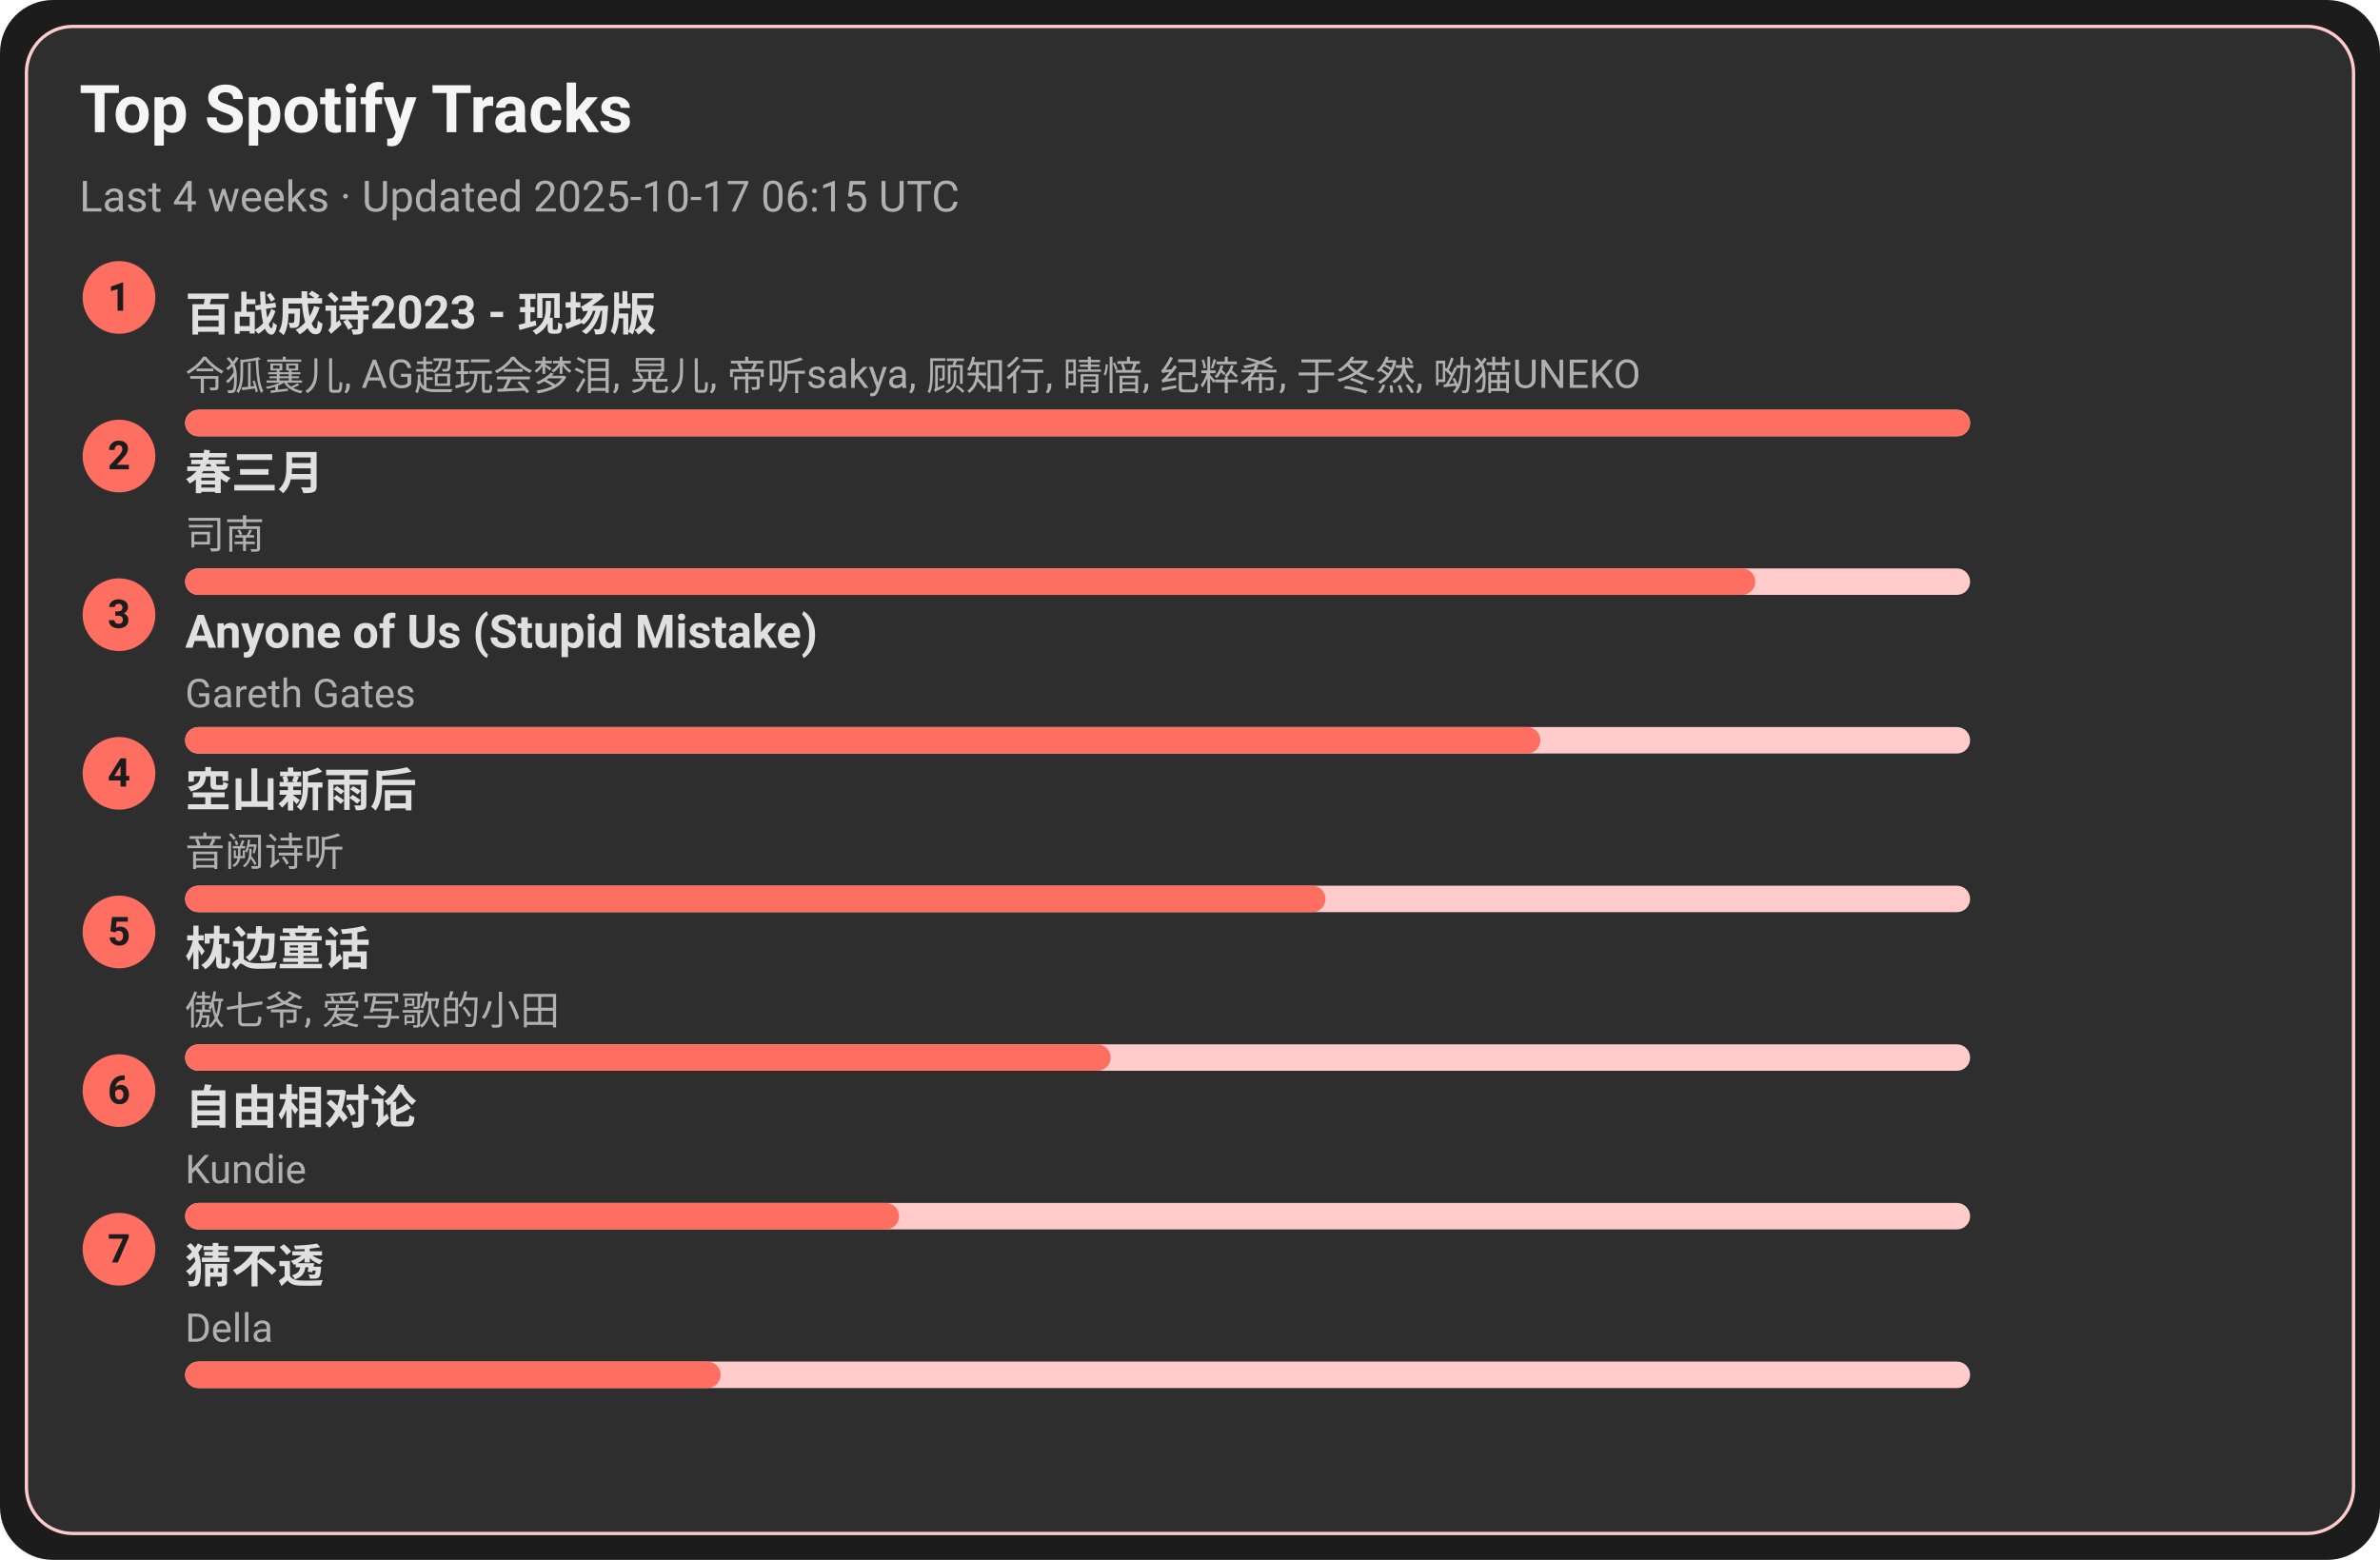
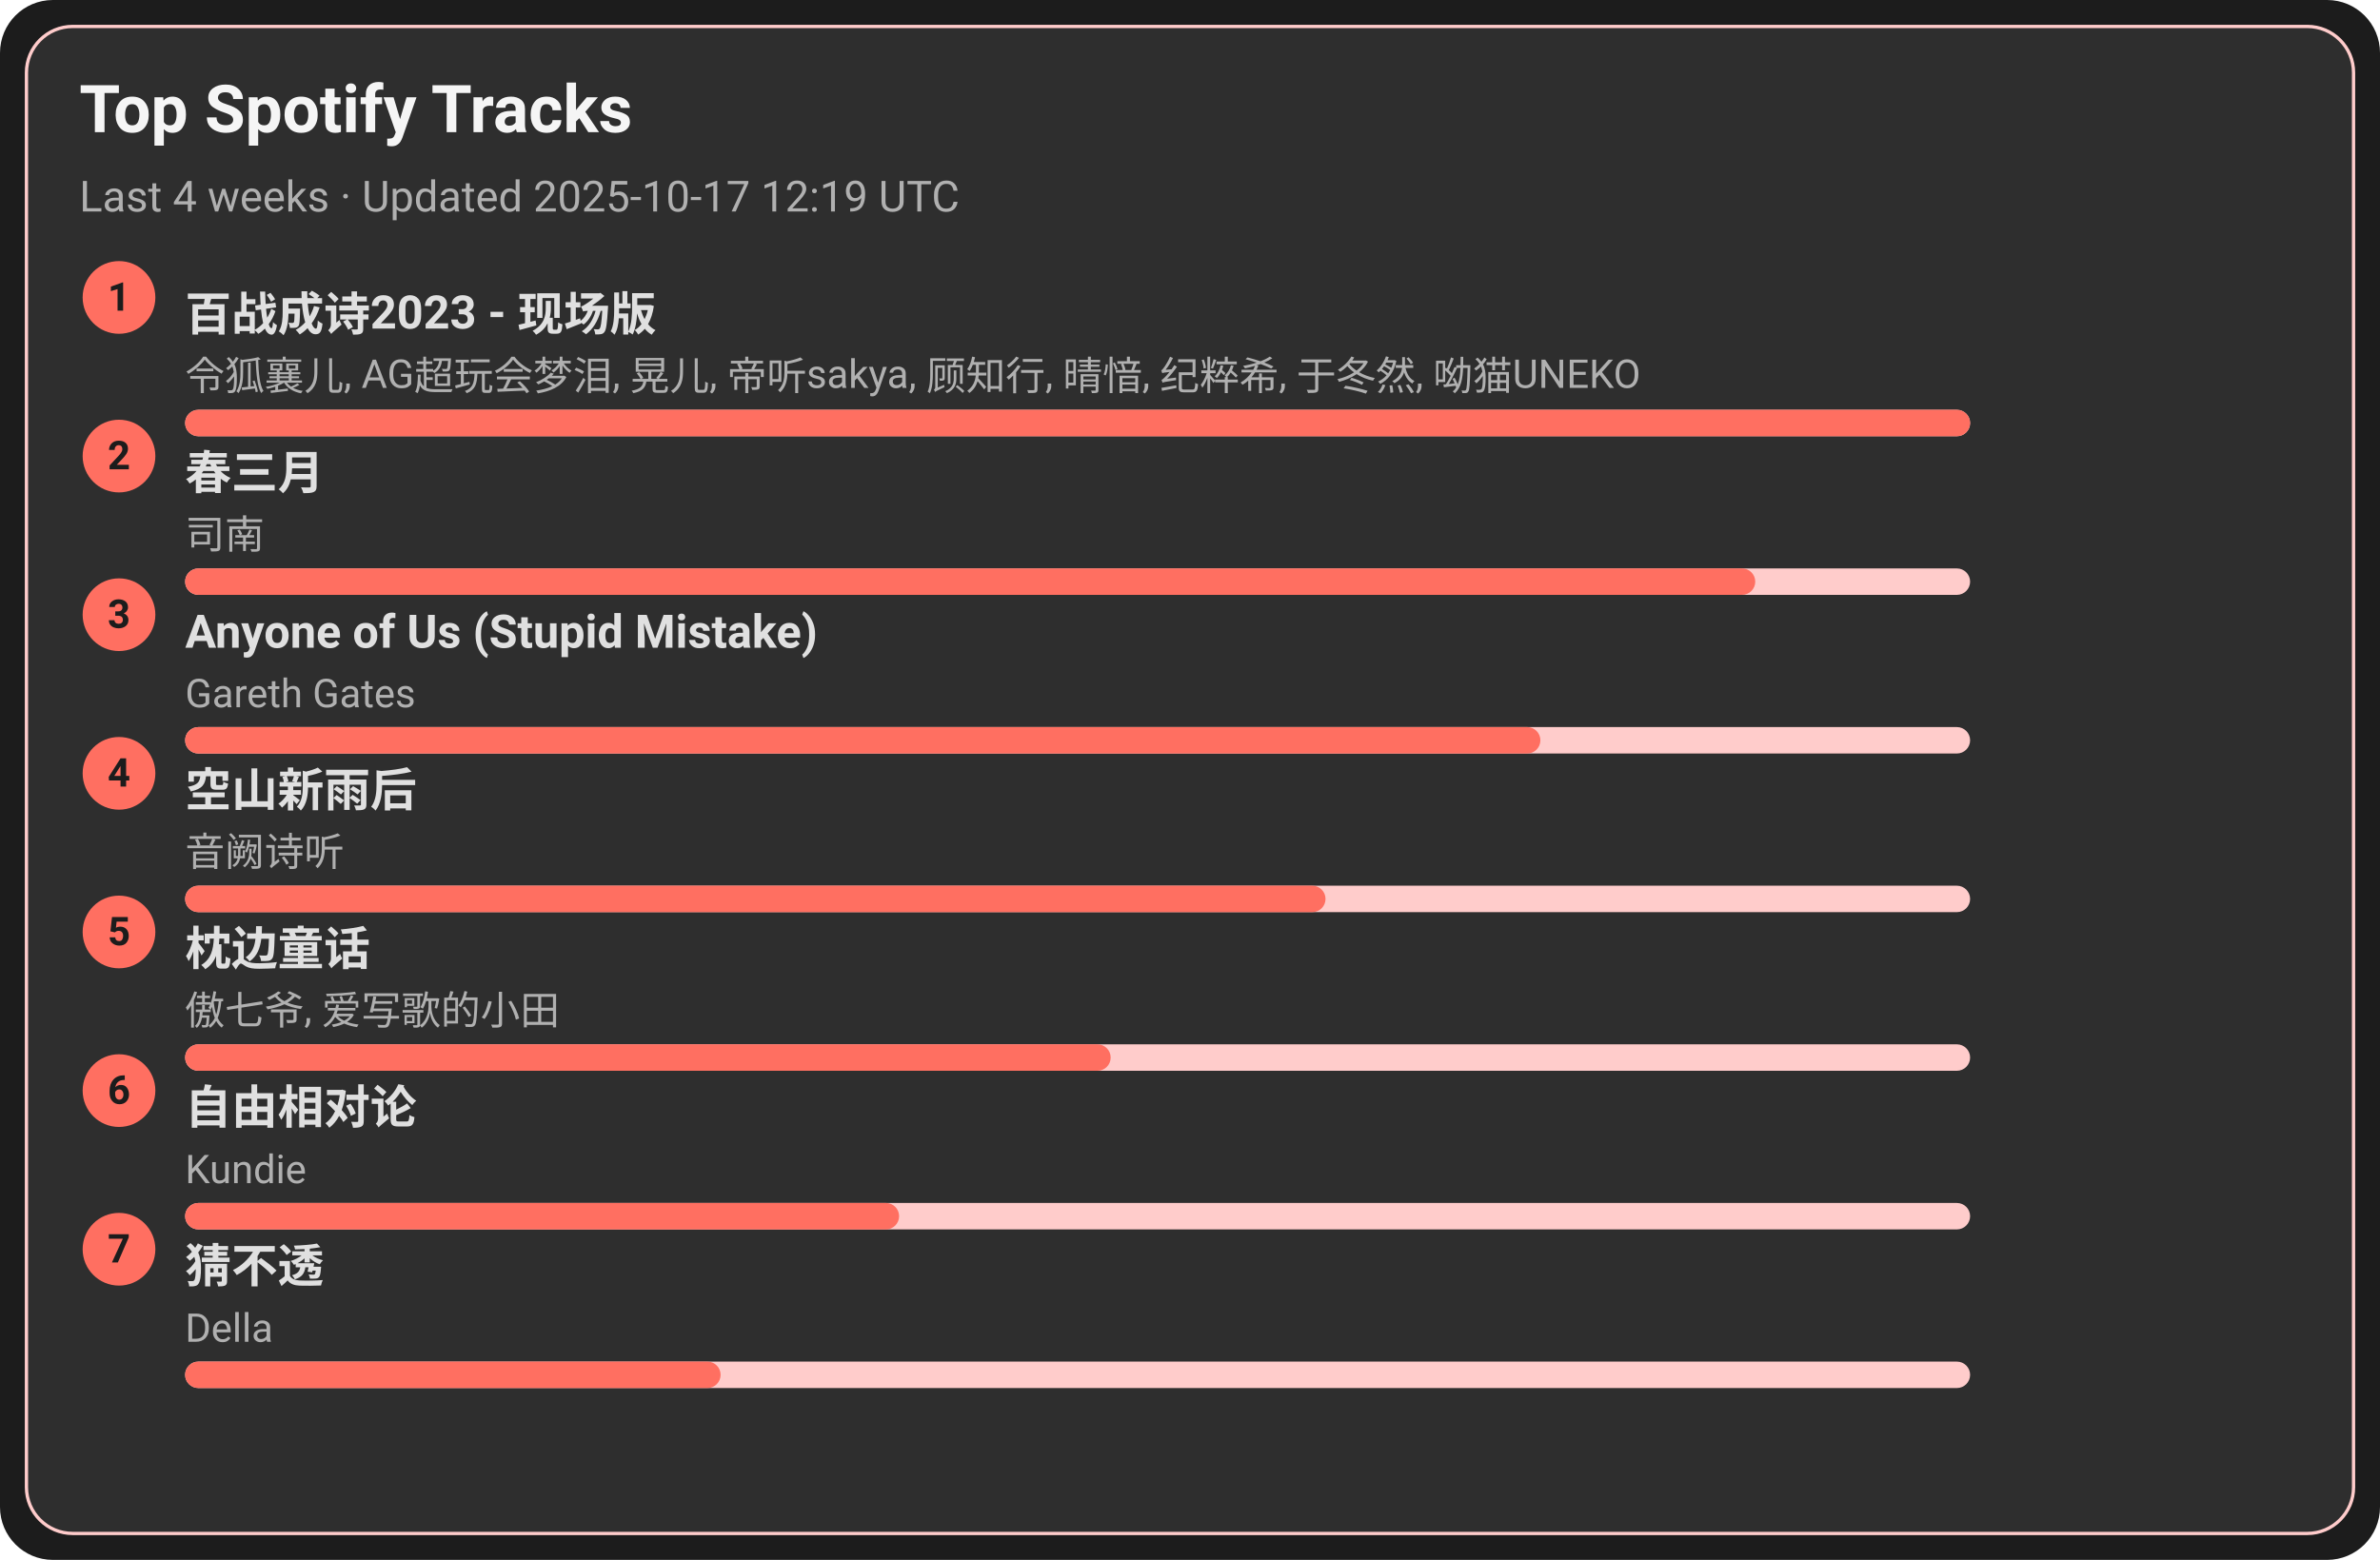
<svg xmlns="http://www.w3.org/2000/svg" width="720" height="472" viewBox="0 0 720 472">
  <style>text{font-family:-apple-system,BlinkMacSystemFont,Segoe UI,Roboto,Ubuntu,Helvetica Neue,Arial,Noto Sans,sans-serif}</style>
  <rect width="720" height="472" rx="16" fill="#1c1c1c" />
  <rect x="8" y="8" width="704" height="456" rx="14" fill="#2e2e2e" stroke="#ffcccb" />
  <text x="24" y="40" font-size="20" fill="#f5f5f5" font-weight="600">Top Spotify Tracks</text>
-   <text x="24" y="64" font-size="13" fill="#b0b0b0">Last 4 weeks · Updated 2025-10-17 06:15 UTC</text>
+   <text x="24" y="64" font-size="13" fill="#b0b0b0">Last 4 weeks · Updated 2025-10-17 12:19 UTC</text>
  <circle cx="36" cy="90" r="11" fill="#ff6f61" />
  <text x="36" y="94" text-anchor="middle" font-size="12" fill="#1c1c1c" font-weight="700">1</text>
  <a href="https://open.spotify.com/track/2gttnS8fWnDwziLFt2TLEi" target="_blank" rel="noopener noreferrer">
    <text x="56" y="100" font-size="14" fill="#e0e0e0" font-weight="600">百战成诗2023 - 现场版</text>
  </a>
  <text x="56" y="118" font-size="12" fill="#b0b0b0">令狐襄儿, AG超玩会梦泪, 晃儿, 帝听sakya, 顾知行, 晴愔, 纪粹希, 于冬然, 呦猫UNEKO</text>
  <rect x="56" y="124" width="540" height="8" rx="4" fill="#ffcccb" />
  <rect x="56" y="124" width="540" height="8" rx="4" fill="#ff6f61" />
  <circle cx="36" cy="138" r="11" fill="#ff6f61" />
  <text x="36" y="142" text-anchor="middle" font-size="12" fill="#1c1c1c" font-weight="700">2</text>
  <a href="https://open.spotify.com/track/5A9BOP4WTk2UayDlMb8w98" target="_blank" rel="noopener noreferrer">
    <text x="56" y="148" font-size="14" fill="#e0e0e0" font-weight="600">春三月</text>
  </a>
  <text x="56" y="166" font-size="12" fill="#b0b0b0">司南</text>
  <rect x="56" y="172" width="540" height="8" rx="4" fill="#ffcccb" />
  <rect x="56" y="172" width="475" height="8" rx="4" fill="#ff6f61" />
  <circle cx="36" cy="186" r="11" fill="#ff6f61" />
  <text x="36" y="190" text-anchor="middle" font-size="12" fill="#1c1c1c" font-weight="700">3</text>
  <a href="https://open.spotify.com/track/7KZo8AI9F3Vnn3FXEYBL9f" target="_blank" rel="noopener noreferrer">
    <text x="56" y="196" font-size="14" fill="#e0e0e0" font-weight="600">Anyone of Us (Stupid Mistake)</text>
  </a>
  <text x="56" y="214" font-size="12" fill="#b0b0b0">Gareth Gates</text>
  <rect x="56" y="220" width="540" height="8" rx="4" fill="#ffcccb" />
  <rect x="56" y="220" width="410" height="8" rx="4" fill="#ff6f61" />
  <circle cx="36" cy="234" r="11" fill="#ff6f61" />
  <text x="36" y="238" text-anchor="middle" font-size="12" fill="#1c1c1c" font-weight="700">4</text>
  <a href="https://open.spotify.com/track/7c1D58U8AIVOGlYzh5U6sk" target="_blank" rel="noopener noreferrer">
    <text x="56" y="244" font-size="14" fill="#e0e0e0" font-weight="600">空山新雨后</text>
  </a>
  <text x="56" y="262" font-size="12" fill="#b0b0b0">音阙诗听</text>
  <rect x="56" y="268" width="540" height="8" rx="4" fill="#ffcccb" />
  <rect x="56" y="268" width="345" height="8" rx="4" fill="#ff6f61" />
  <circle cx="36" cy="282" r="11" fill="#ff6f61" />
  <text x="36" y="286" text-anchor="middle" font-size="12" fill="#1c1c1c" font-weight="700">5</text>
  <a href="https://open.spotify.com/track/3I8tlHNA9NM8dL0B23xGIY" target="_blank" rel="noopener noreferrer">
    <text x="56" y="292" font-size="14" fill="#e0e0e0" font-weight="600">枕边童话</text>
  </a>
  <text x="56" y="310" font-size="12" fill="#b0b0b0">傲七爷, 爱写歌的小田</text>
  <rect x="56" y="316" width="540" height="8" rx="4" fill="#ffcccb" />
  <rect x="56" y="316" width="280" height="8" rx="4" fill="#ff6f61" />
  <circle cx="36" cy="330" r="11" fill="#ff6f61" />
  <text x="36" y="334" text-anchor="middle" font-size="12" fill="#1c1c1c" font-weight="700">6</text>
  <a href="https://open.spotify.com/track/1np2B0M4TkyE1xgpjG4dJn" target="_blank" rel="noopener noreferrer">
    <text x="56" y="340" font-size="14" fill="#e0e0e0" font-weight="600">自由相对论</text>
  </a>
  <text x="56" y="358" font-size="12" fill="#b0b0b0">Kundie</text>
  <rect x="56" y="364" width="540" height="8" rx="4" fill="#ffcccb" />
  <rect x="56" y="364" width="216" height="8" rx="4" fill="#ff6f61" />
  <circle cx="36" cy="378" r="11" fill="#ff6f61" />
  <text x="36" y="382" text-anchor="middle" font-size="12" fill="#1c1c1c" font-weight="700">7</text>
  <a href="https://open.spotify.com/track/5FGzM47D9MUa0y7qb2D0Ix" target="_blank" rel="noopener noreferrer">
    <text x="56" y="388" font-size="14" fill="#e0e0e0" font-weight="600">猜不透</text>
  </a>
  <text x="56" y="406" font-size="12" fill="#b0b0b0">Della</text>
  <rect x="56" y="412" width="540" height="8" rx="4" fill="#ffcccb" />
  <rect x="56" y="412" width="162" height="8" rx="4" fill="#ff6f61" />
</svg>
